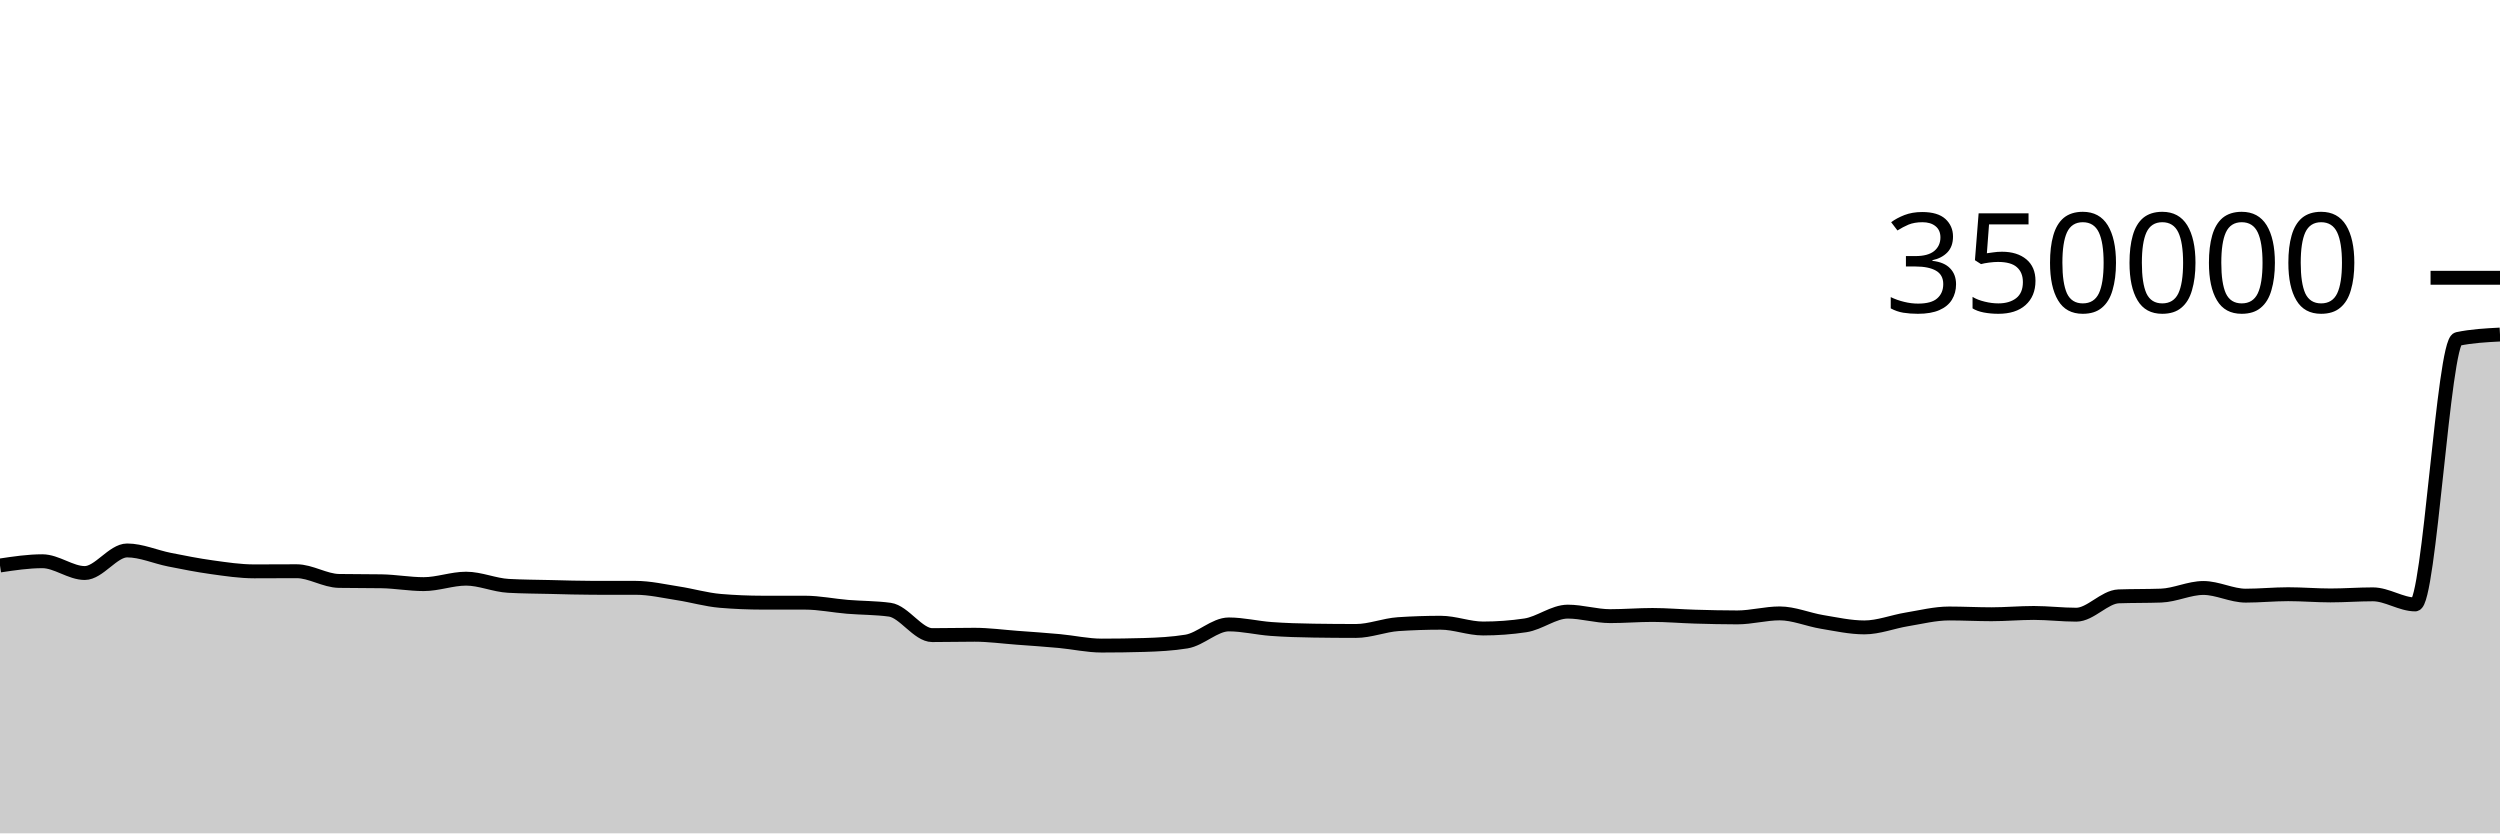
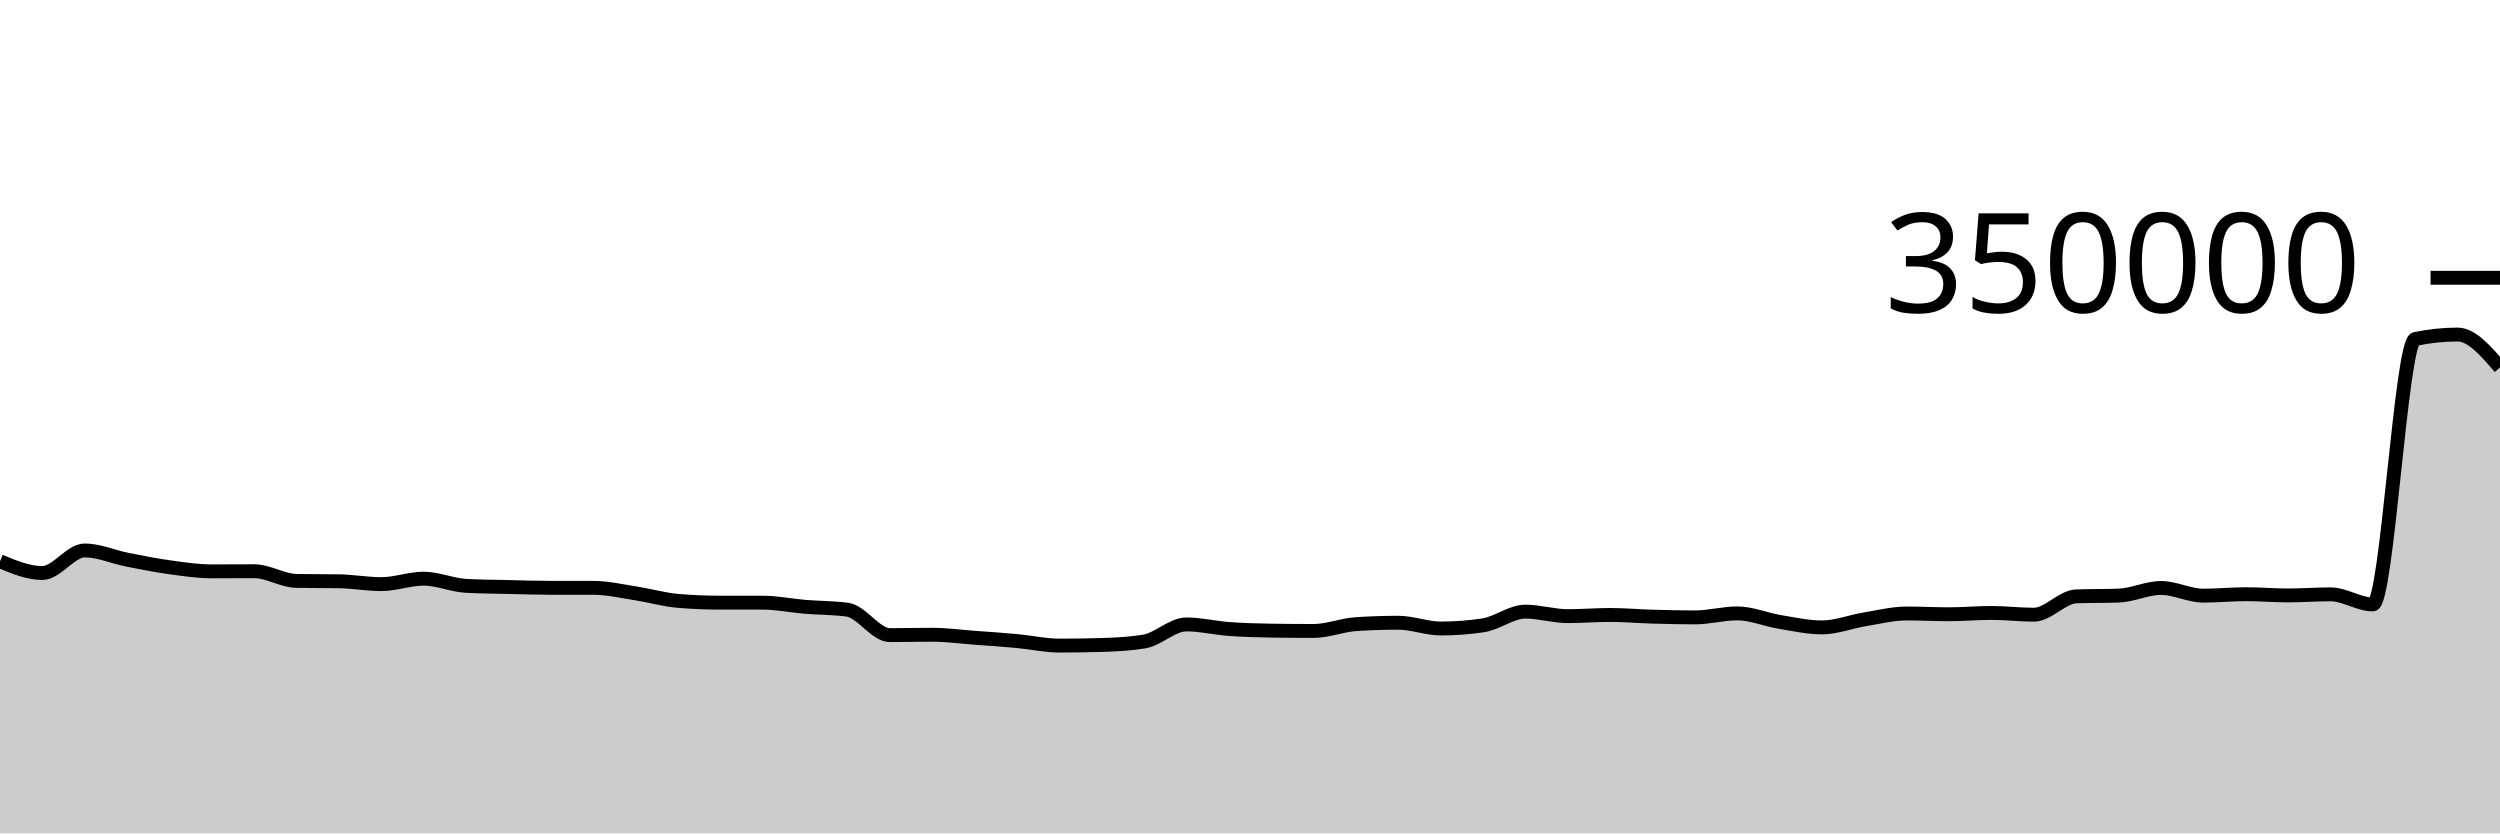
<svg xmlns="http://www.w3.org/2000/svg" viewBox="0 0 180 60">
  <g transform="translate(0,20)">
-     <path class="area" fill="rgba(0, 0, 0, 0.2)" d="M0,20.715C1.017,20.562,2.034,20.409,3.051,20.409C4.068,20.409,5.085,21.258,6.102,21.258C7.119,21.258,8.136,19.632,9.153,19.632C10.169,19.632,11.186,20.095,12.203,20.296C13.22,20.498,14.237,20.701,15.254,20.841C16.271,20.982,17.288,21.138,18.305,21.138C19.322,21.138,20.339,21.128,21.356,21.128C22.373,21.128,23.39,21.811,24.407,21.827C25.424,21.844,26.441,21.836,27.458,21.852C28.475,21.868,29.492,22.057,30.508,22.057C31.525,22.057,32.542,21.664,33.559,21.664C34.576,21.664,35.593,22.128,36.61,22.182C37.627,22.237,38.644,22.241,39.661,22.264C40.678,22.288,41.695,22.323,42.712,22.323C43.729,22.323,44.746,22.323,45.763,22.324C46.78,22.324,47.797,22.563,48.814,22.72C49.831,22.876,50.847,23.178,51.864,23.263C52.881,23.349,53.898,23.391,54.915,23.392C55.932,23.392,56.949,23.392,57.966,23.392C58.983,23.393,60,23.607,61.017,23.691C62.034,23.775,63.051,23.76,64.068,23.899C65.085,24.037,66.102,25.728,67.119,25.728C68.136,25.728,69.153,25.702,70.169,25.702C71.186,25.702,72.203,25.843,73.22,25.918C74.237,25.993,75.254,26.061,76.271,26.155C77.288,26.249,78.305,26.482,79.322,26.482C80.339,26.482,81.356,26.468,82.373,26.438C83.39,26.408,84.407,26.356,85.424,26.191C86.441,26.026,87.458,24.958,88.475,24.958C89.492,24.958,90.508,25.212,91.525,25.286C92.542,25.361,93.559,25.39,94.576,25.405C95.593,25.421,96.61,25.429,97.627,25.429C98.644,25.429,99.661,25.006,100.678,24.938C101.695,24.871,102.712,24.837,103.729,24.837C104.746,24.837,105.763,25.252,106.78,25.252C107.797,25.252,108.814,25.177,109.831,25.025C110.847,24.873,111.864,24.037,112.881,24.037C113.898,24.037,114.915,24.362,115.932,24.362C116.949,24.362,117.966,24.277,118.983,24.277C120,24.277,121.017,24.369,122.034,24.398C123.051,24.427,124.068,24.453,125.085,24.453C126.102,24.453,127.119,24.164,128.136,24.164C129.153,24.164,130.169,24.609,131.186,24.777C132.203,24.945,133.22,25.173,134.237,25.173C135.254,25.173,136.271,24.764,137.288,24.597C138.305,24.43,139.322,24.171,140.339,24.171C141.356,24.171,142.373,24.226,143.39,24.226C144.407,24.226,145.424,24.132,146.441,24.132C147.458,24.132,148.475,24.258,149.492,24.258C150.508,24.258,151.525,22.974,152.542,22.938C153.559,22.902,154.576,22.92,155.593,22.883C156.61,22.847,157.627,22.334,158.644,22.334C159.661,22.334,160.678,22.887,161.695,22.887C162.712,22.887,163.729,22.783,164.746,22.783C165.763,22.783,166.78,22.871,167.797,22.871C168.814,22.871,169.831,22.792,170.847,22.792C171.864,22.792,172.881,23.519,173.898,23.519C174.915,23.519,175.932,4.62,176.949,4.407C177.966,4.194,178.983,4.14,180,4.087L180,40C178.983,40,177.966,40,176.949,40C175.932,40,174.915,40,173.898,40C172.881,40,171.864,40,170.847,40C169.831,40,168.814,40,167.797,40C166.78,40,165.763,40,164.746,40C163.729,40,162.712,40,161.695,40C160.678,40,159.661,40,158.644,40C157.627,40,156.61,40,155.593,40C154.576,40,153.559,40,152.542,40C151.525,40,150.508,40,149.492,40C148.475,40,147.458,40,146.441,40C145.424,40,144.407,40,143.39,40C142.373,40,141.356,40,140.339,40C139.322,40,138.305,40,137.288,40C136.271,40,135.254,40,134.237,40C133.22,40,132.203,40,131.186,40C130.169,40,129.153,40,128.136,40C127.119,40,126.102,40,125.085,40C124.068,40,123.051,40,122.034,40C121.017,40,120,40,118.983,40C117.966,40,116.949,40,115.932,40C114.915,40,113.898,40,112.881,40C111.864,40,110.847,40,109.831,40C108.814,40,107.797,40,106.78,40C105.763,40,104.746,40,103.729,40C102.712,40,101.695,40,100.678,40C99.661,40,98.644,40,97.627,40C96.61,40,95.593,40,94.576,40C93.559,40,92.542,40,91.525,40C90.508,40,89.492,40,88.475,40C87.458,40,86.441,40,85.424,40C84.407,40,83.39,40,82.373,40C81.356,40,80.339,40,79.322,40C78.305,40,77.288,40,76.271,40C75.254,40,74.237,40,73.22,40C72.203,40,71.186,40,70.169,40C69.153,40,68.136,40,67.119,40C66.102,40,65.085,40,64.068,40C63.051,40,62.034,40,61.017,40C60,40,58.983,40,57.966,40C56.949,40,55.932,40,54.915,40C53.898,40,52.881,40,51.864,40C50.847,40,49.831,40,48.814,40C47.797,40,46.78,40,45.763,40C44.746,40,43.729,40,42.712,40C41.695,40,40.678,40,39.661,40C38.644,40,37.627,40,36.61,40C35.593,40,34.576,40,33.559,40C32.542,40,31.525,40,30.508,40C29.492,40,28.475,40,27.458,40C26.441,40,25.424,40,24.407,40C23.39,40,22.373,40,21.356,40C20.339,40,19.322,40,18.305,40C17.288,40,16.271,40,15.254,40C14.237,40,13.22,40,12.203,40C11.186,40,10.169,40,9.153,40C8.136,40,7.119,40,6.102,40C5.085,40,4.068,40,3.051,40C2.034,40,1.017,40,0,40Z" />
-     <path class="line" stroke="black" fill="none" d="M0,20.715C1.017,20.562,2.034,20.409,3.051,20.409C4.068,20.409,5.085,21.258,6.102,21.258C7.119,21.258,8.136,19.632,9.153,19.632C10.169,19.632,11.186,20.095,12.203,20.296C13.22,20.498,14.237,20.701,15.254,20.841C16.271,20.982,17.288,21.138,18.305,21.138C19.322,21.138,20.339,21.128,21.356,21.128C22.373,21.128,23.39,21.811,24.407,21.827C25.424,21.844,26.441,21.836,27.458,21.852C28.475,21.868,29.492,22.057,30.508,22.057C31.525,22.057,32.542,21.664,33.559,21.664C34.576,21.664,35.593,22.128,36.61,22.182C37.627,22.237,38.644,22.241,39.661,22.264C40.678,22.288,41.695,22.323,42.712,22.323C43.729,22.323,44.746,22.323,45.763,22.324C46.78,22.324,47.797,22.563,48.814,22.72C49.831,22.876,50.847,23.178,51.864,23.263C52.881,23.349,53.898,23.391,54.915,23.392C55.932,23.392,56.949,23.392,57.966,23.392C58.983,23.393,60,23.607,61.017,23.691C62.034,23.775,63.051,23.76,64.068,23.899C65.085,24.037,66.102,25.728,67.119,25.728C68.136,25.728,69.153,25.702,70.169,25.702C71.186,25.702,72.203,25.843,73.22,25.918C74.237,25.993,75.254,26.061,76.271,26.155C77.288,26.249,78.305,26.482,79.322,26.482C80.339,26.482,81.356,26.468,82.373,26.438C83.39,26.408,84.407,26.356,85.424,26.191C86.441,26.026,87.458,24.958,88.475,24.958C89.492,24.958,90.508,25.212,91.525,25.286C92.542,25.361,93.559,25.39,94.576,25.405C95.593,25.421,96.61,25.429,97.627,25.429C98.644,25.429,99.661,25.006,100.678,24.938C101.695,24.871,102.712,24.837,103.729,24.837C104.746,24.837,105.763,25.252,106.78,25.252C107.797,25.252,108.814,25.177,109.831,25.025C110.847,24.873,111.864,24.037,112.881,24.037C113.898,24.037,114.915,24.362,115.932,24.362C116.949,24.362,117.966,24.277,118.983,24.277C120,24.277,121.017,24.369,122.034,24.398C123.051,24.427,124.068,24.453,125.085,24.453C126.102,24.453,127.119,24.164,128.136,24.164C129.153,24.164,130.169,24.609,131.186,24.777C132.203,24.945,133.22,25.173,134.237,25.173C135.254,25.173,136.271,24.764,137.288,24.597C138.305,24.43,139.322,24.171,140.339,24.171C141.356,24.171,142.373,24.226,143.39,24.226C144.407,24.226,145.424,24.132,146.441,24.132C147.458,24.132,148.475,24.258,149.492,24.258C150.508,24.258,151.525,22.974,152.542,22.938C153.559,22.902,154.576,22.92,155.593,22.883C156.61,22.847,157.627,22.334,158.644,22.334C159.661,22.334,160.678,22.887,161.695,22.887C162.712,22.887,163.729,22.783,164.746,22.783C165.763,22.783,166.78,22.871,167.797,22.871C168.814,22.871,169.831,22.792,170.847,22.792C171.864,22.792,172.881,23.519,173.898,23.519C174.915,23.519,175.932,4.62,176.949,4.407C177.966,4.194,178.983,4.14,180,4.087" />
+     <path class="area" fill="rgba(0, 0, 0, 0.2)" d="M0,20.409C1.017,20.834,2.034,21.258,3.051,21.258C4.068,21.258,5.085,19.632,6.102,19.632C7.119,19.632,8.136,20.095,9.153,20.296C10.169,20.498,11.186,20.701,12.203,20.841C13.22,20.982,14.237,21.138,15.254,21.138C16.271,21.138,17.288,21.128,18.305,21.128C19.322,21.128,20.339,21.811,21.356,21.827C22.373,21.844,23.39,21.836,24.407,21.852C25.424,21.868,26.441,22.057,27.458,22.057C28.475,22.057,29.492,21.664,30.508,21.664C31.525,21.664,32.542,22.128,33.559,22.182C34.576,22.237,35.593,22.241,36.61,22.264C37.627,22.288,38.644,22.323,39.661,22.323C40.678,22.323,41.695,22.323,42.712,22.324C43.729,22.324,44.746,22.563,45.763,22.72C46.78,22.876,47.797,23.178,48.814,23.263C49.831,23.349,50.847,23.391,51.864,23.392C52.881,23.392,53.898,23.392,54.915,23.392C55.932,23.393,56.949,23.607,57.966,23.691C58.983,23.775,60,23.76,61.017,23.899C62.034,24.037,63.051,25.728,64.068,25.728C65.085,25.728,66.102,25.702,67.119,25.702C68.136,25.702,69.153,25.843,70.169,25.918C71.186,25.993,72.203,26.061,73.22,26.155C74.237,26.249,75.254,26.482,76.271,26.482C77.288,26.482,78.305,26.468,79.322,26.438C80.339,26.408,81.356,26.356,82.373,26.191C83.39,26.026,84.407,24.958,85.424,24.958C86.441,24.958,87.458,25.212,88.475,25.286C89.492,25.361,90.508,25.39,91.525,25.405C92.542,25.421,93.559,25.429,94.576,25.429C95.593,25.429,96.61,25.006,97.627,24.938C98.644,24.871,99.661,24.837,100.678,24.837C101.695,24.837,102.712,25.252,103.729,25.252C104.746,25.252,105.763,25.177,106.78,25.025C107.797,24.873,108.814,24.037,109.831,24.037C110.847,24.037,111.864,24.362,112.881,24.362C113.898,24.362,114.915,24.277,115.932,24.277C116.949,24.277,117.966,24.369,118.983,24.398C120,24.427,121.017,24.453,122.034,24.453C123.051,24.453,124.068,24.164,125.085,24.164C126.102,24.164,127.119,24.609,128.136,24.777C129.153,24.945,130.169,25.173,131.186,25.173C132.203,25.173,133.22,24.764,134.237,24.597C135.254,24.43,136.271,24.171,137.288,24.171C138.305,24.171,139.322,24.226,140.339,24.226C141.356,24.226,142.373,24.132,143.39,24.132C144.407,24.132,145.424,24.258,146.441,24.258C147.458,24.258,148.475,22.974,149.492,22.938C150.508,22.902,151.525,22.92,152.542,22.883C153.559,22.847,154.576,22.334,155.593,22.334C156.61,22.334,157.627,22.887,158.644,22.887C159.661,22.887,160.678,22.783,161.695,22.783C162.712,22.783,163.729,22.871,164.746,22.871C165.763,22.871,166.78,22.792,167.797,22.792C168.814,22.792,169.831,23.519,170.847,23.519C171.864,23.519,172.881,4.62,173.898,4.407C174.915,4.194,175.932,4.087,176.949,4.087C177.966,4.087,178.983,5.271,180,6.455L180,40C178.983,40,177.966,40,176.949,40C175.932,40,174.915,40,173.898,40C172.881,40,171.864,40,170.847,40C169.831,40,168.814,40,167.797,40C166.78,40,165.763,40,164.746,40C163.729,40,162.712,40,161.695,40C160.678,40,159.661,40,158.644,40C157.627,40,156.61,40,155.593,40C154.576,40,153.559,40,152.542,40C151.525,40,150.508,40,149.492,40C148.475,40,147.458,40,146.441,40C145.424,40,144.407,40,143.39,40C142.373,40,141.356,40,140.339,40C139.322,40,138.305,40,137.288,40C136.271,40,135.254,40,134.237,40C133.22,40,132.203,40,131.186,40C130.169,40,129.153,40,128.136,40C127.119,40,126.102,40,125.085,40C124.068,40,123.051,40,122.034,40C121.017,40,120,40,118.983,40C117.966,40,116.949,40,115.932,40C114.915,40,113.898,40,112.881,40C111.864,40,110.847,40,109.831,40C108.814,40,107.797,40,106.78,40C105.763,40,104.746,40,103.729,40C102.712,40,101.695,40,100.678,40C99.661,40,98.644,40,97.627,40C96.61,40,95.593,40,94.576,40C93.559,40,92.542,40,91.525,40C90.508,40,89.492,40,88.475,40C87.458,40,86.441,40,85.424,40C84.407,40,83.39,40,82.373,40C81.356,40,80.339,40,79.322,40C78.305,40,77.288,40,76.271,40C75.254,40,74.237,40,73.22,40C72.203,40,71.186,40,70.169,40C69.153,40,68.136,40,67.119,40C66.102,40,65.085,40,64.068,40C63.051,40,62.034,40,61.017,40C60,40,58.983,40,57.966,40C56.949,40,55.932,40,54.915,40C53.898,40,52.881,40,51.864,40C50.847,40,49.831,40,48.814,40C47.797,40,46.78,40,45.763,40C44.746,40,43.729,40,42.712,40C41.695,40,40.678,40,39.661,40C38.644,40,37.627,40,36.61,40C35.593,40,34.576,40,33.559,40C32.542,40,31.525,40,30.508,40C29.492,40,28.475,40,27.458,40C26.441,40,25.424,40,24.407,40C23.39,40,22.373,40,21.356,40C20.339,40,19.322,40,18.305,40C17.288,40,16.271,40,15.254,40C14.237,40,13.22,40,12.203,40C11.186,40,10.169,40,9.153,40C8.136,40,7.119,40,6.102,40C5.085,40,4.068,40,3.051,40C2.034,40,1.017,40,0,40Z" />
+     <path class="line" stroke="black" fill="none" d="M0,20.409C1.017,20.834,2.034,21.258,3.051,21.258C4.068,21.258,5.085,19.632,6.102,19.632C7.119,19.632,8.136,20.095,9.153,20.296C10.169,20.498,11.186,20.701,12.203,20.841C13.22,20.982,14.237,21.138,15.254,21.138C16.271,21.138,17.288,21.128,18.305,21.128C19.322,21.128,20.339,21.811,21.356,21.827C22.373,21.844,23.39,21.836,24.407,21.852C25.424,21.868,26.441,22.057,27.458,22.057C28.475,22.057,29.492,21.664,30.508,21.664C31.525,21.664,32.542,22.128,33.559,22.182C34.576,22.237,35.593,22.241,36.61,22.264C37.627,22.288,38.644,22.323,39.661,22.323C40.678,22.323,41.695,22.323,42.712,22.324C43.729,22.324,44.746,22.563,45.763,22.72C46.78,22.876,47.797,23.178,48.814,23.263C49.831,23.349,50.847,23.391,51.864,23.392C52.881,23.392,53.898,23.392,54.915,23.392C55.932,23.393,56.949,23.607,57.966,23.691C58.983,23.775,60,23.76,61.017,23.899C62.034,24.037,63.051,25.728,64.068,25.728C65.085,25.728,66.102,25.702,67.119,25.702C68.136,25.702,69.153,25.843,70.169,25.918C71.186,25.993,72.203,26.061,73.22,26.155C74.237,26.249,75.254,26.482,76.271,26.482C77.288,26.482,78.305,26.468,79.322,26.438C80.339,26.408,81.356,26.356,82.373,26.191C83.39,26.026,84.407,24.958,85.424,24.958C86.441,24.958,87.458,25.212,88.475,25.286C89.492,25.361,90.508,25.39,91.525,25.405C92.542,25.421,93.559,25.429,94.576,25.429C95.593,25.429,96.61,25.006,97.627,24.938C98.644,24.871,99.661,24.837,100.678,24.837C101.695,24.837,102.712,25.252,103.729,25.252C104.746,25.252,105.763,25.177,106.78,25.025C107.797,24.873,108.814,24.037,109.831,24.037C110.847,24.037,111.864,24.362,112.881,24.362C113.898,24.362,114.915,24.277,115.932,24.277C116.949,24.277,117.966,24.369,118.983,24.398C120,24.427,121.017,24.453,122.034,24.453C123.051,24.453,124.068,24.164,125.085,24.164C126.102,24.164,127.119,24.609,128.136,24.777C129.153,24.945,130.169,25.173,131.186,25.173C132.203,25.173,133.22,24.764,134.237,24.597C135.254,24.43,136.271,24.171,137.288,24.171C138.305,24.171,139.322,24.226,140.339,24.226C141.356,24.226,142.373,24.132,143.39,24.132C144.407,24.132,145.424,24.258,146.441,24.258C147.458,24.258,148.475,22.974,149.492,22.938C150.508,22.902,151.525,22.92,152.542,22.883C153.559,22.847,154.576,22.334,155.593,22.334C156.61,22.334,157.627,22.887,158.644,22.887C159.661,22.887,160.678,22.783,161.695,22.783C162.712,22.783,163.729,22.871,164.746,22.871C165.763,22.871,166.78,22.792,167.797,22.792C168.814,22.792,169.831,23.519,170.847,23.519C171.864,23.519,172.881,4.62,173.898,4.407C174.915,4.194,175.932,4.087,176.949,4.087C177.966,4.087,178.983,5.271,180,6.455" />
    <path class="axis-ceiling" stroke-width="1" stroke="black" fill="none" d="M175,0L180,0" />
    <text class="axis-ceiling-label" font-family="sans-serif" text-anchor="end" font-size="10px" x="170" y="2.5">350000</text>
  </g>
</svg>
